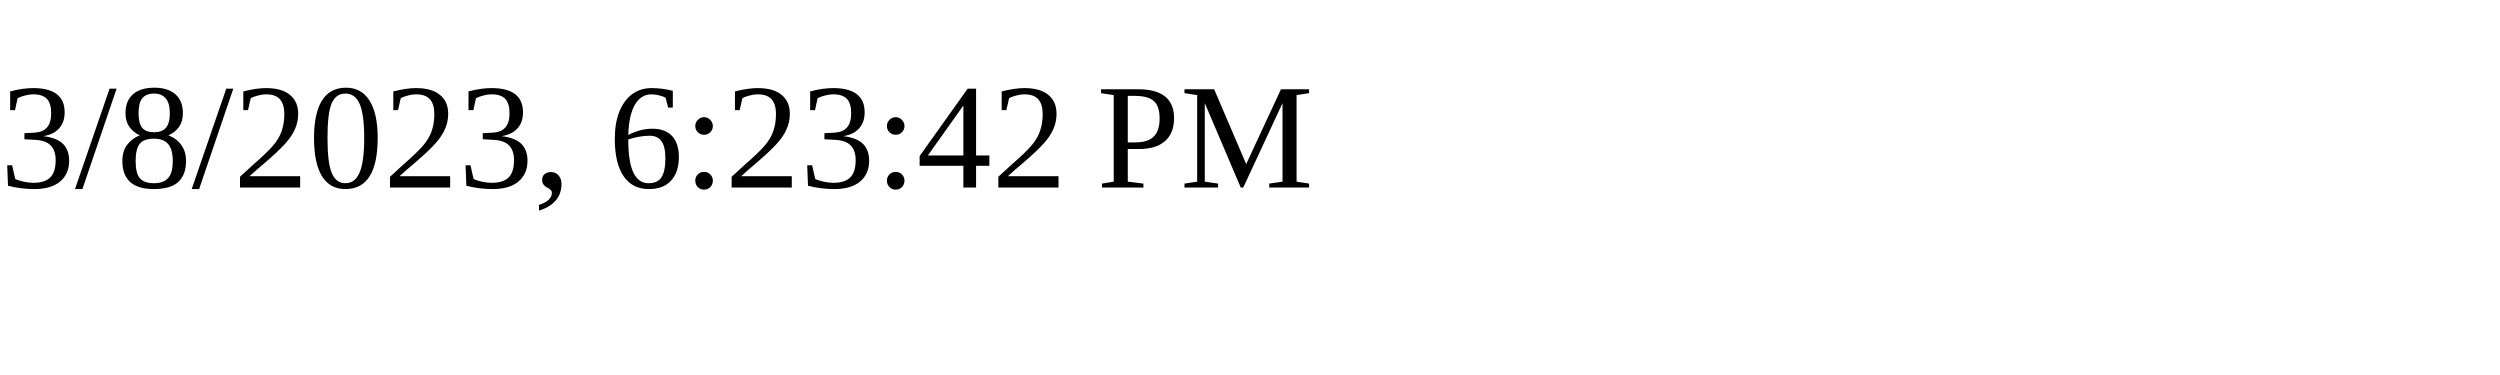
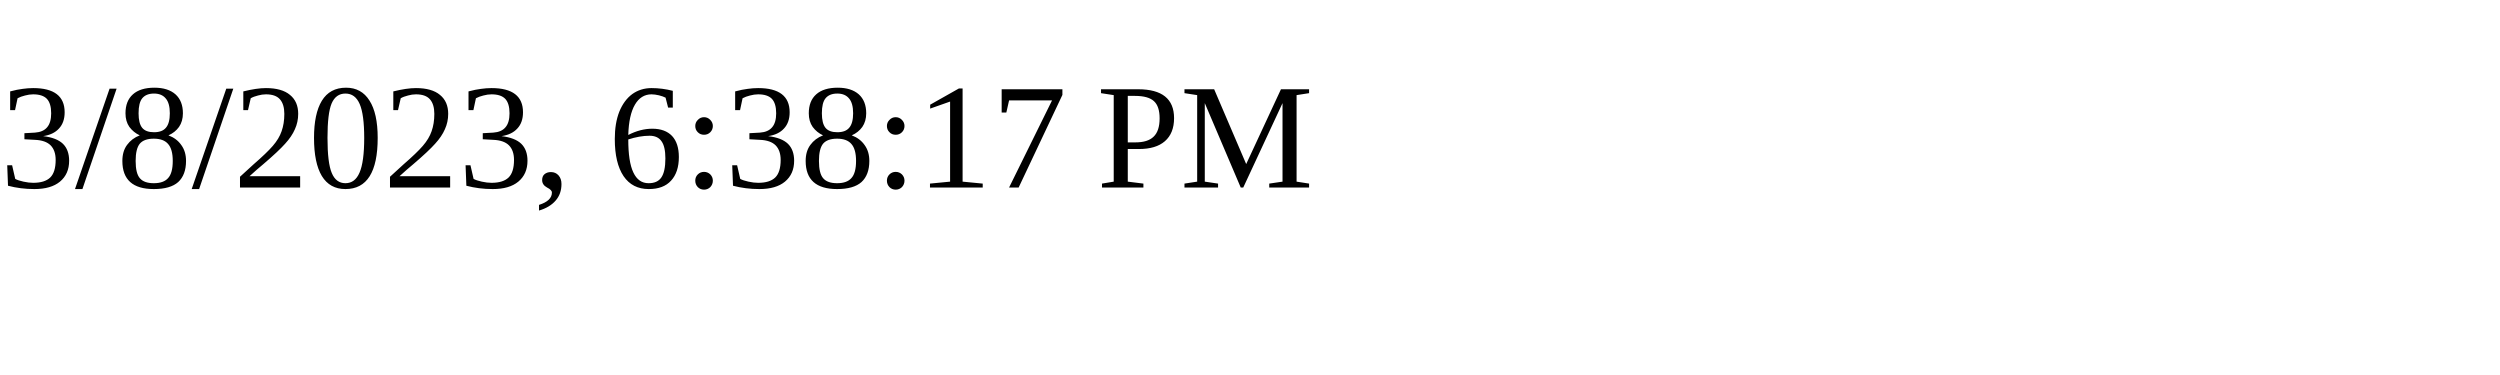
<svg xmlns="http://www.w3.org/2000/svg" height="30" width="200">
-   <text x="0" y="15">3/8/2023, 6:23:42 PM</text>
+   <text x="0" y="15">3/8/2023, 6:38:17 PM</text>
</svg>
